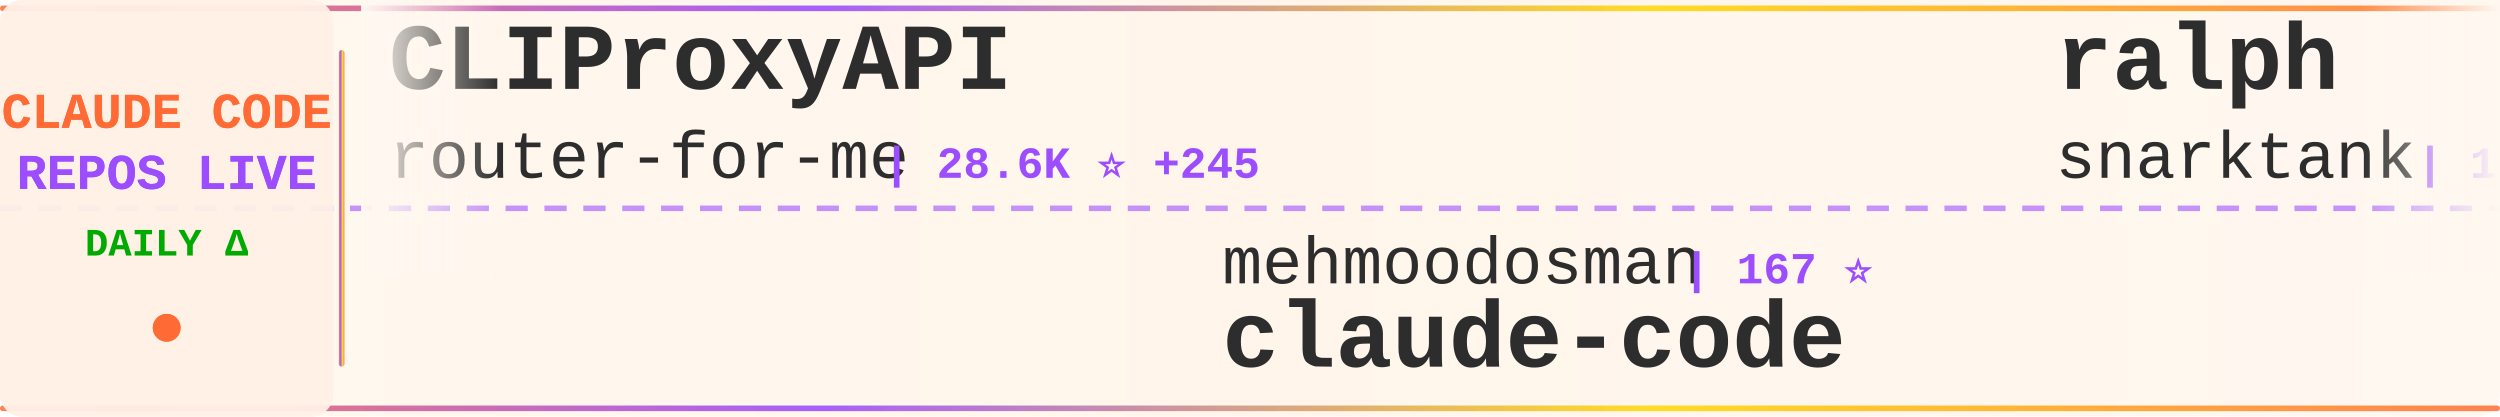
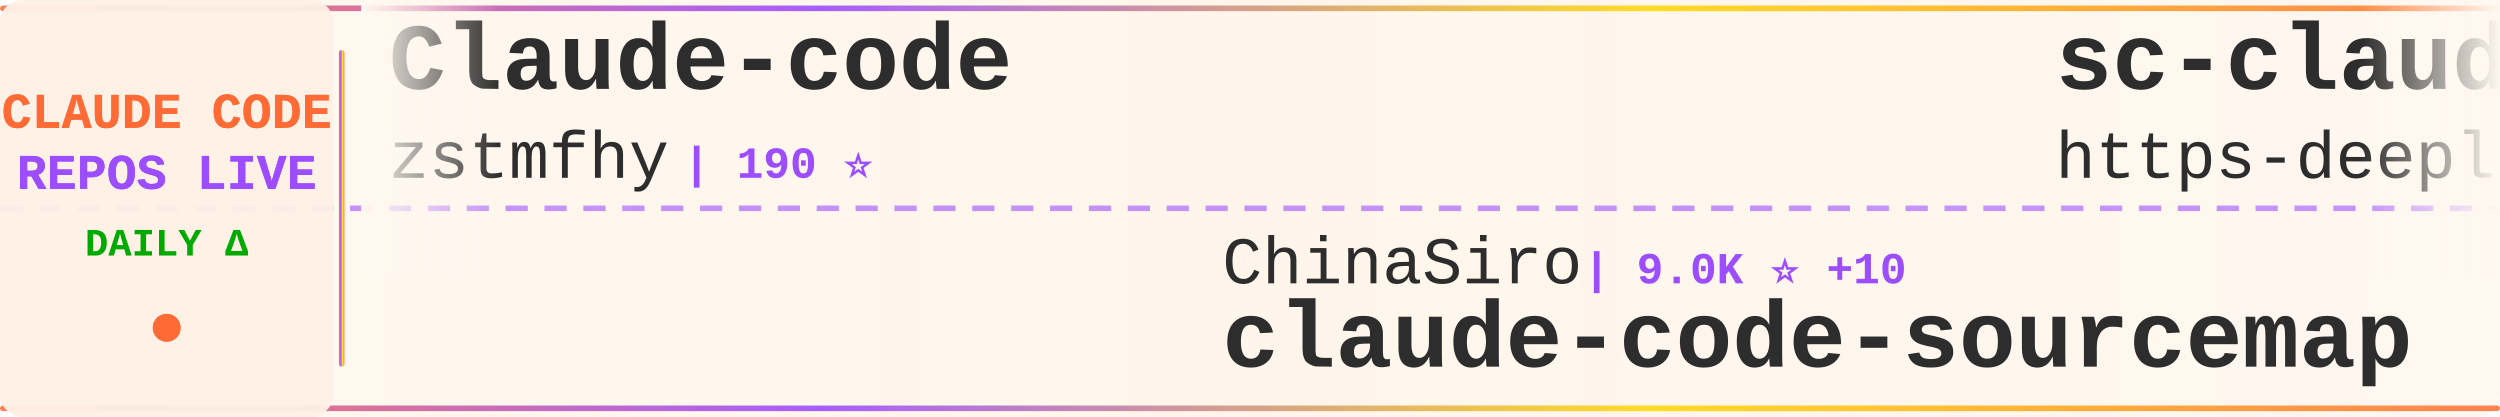
<svg xmlns="http://www.w3.org/2000/svg" width="900" height="150">
  <defs>
    <linearGradient id="tickerBg" x1="0%" y1="0%" x2="100%" y2="0%">
      <stop offset="0%" style="stop-color:#fff8f0;stop-opacity:0.98" />
      <stop offset="50%" style="stop-color:#fff5eb;stop-opacity:1" />
      <stop offset="100%" style="stop-color:#fff8f0;stop-opacity:0.98" />
    </linearGradient>
    <linearGradient id="borderGrad" x1="0%" y1="0%" x2="100%" y2="0%">
      <stop offset="0%" style="stop-color:#FF6B35;stop-opacity:0.85">
        <animate attributeName="stop-opacity" values="0.85;1;0.85" dur="2s" repeatCount="indefinite" />
      </stop>
      <stop offset="33%" style="stop-color:#9C4EFF;stop-opacity:0.9">
        <animate attributeName="stop-opacity" values="0.9;1;0.9" dur="2.2s" repeatCount="indefinite" />
      </stop>
      <stop offset="66%" style="stop-color:#FFD700;stop-opacity:0.85">
        <animate attributeName="stop-opacity" values="0.85;1;0.85" dur="1.8s" repeatCount="indefinite" />
      </stop>
      <stop offset="100%" style="stop-color:#FF6B35;stop-opacity:0.85">
        <animate attributeName="stop-opacity" values="0.85;1;0.85" dur="2s" repeatCount="indefinite" />
      </stop>
    </linearGradient>
    <filter id="textGlow">
      <feGaussianBlur stdDeviation="0.15" result="coloredBlur" />
      <feMerge>
        <feMergeNode in="coloredBlur" />
        <feMergeNode in="SourceGraphic" />
      </feMerge>
    </filter>
    <filter id="metricGlow">
      <feGaussianBlur stdDeviation="0.2" result="coloredBlur" />
      <feMerge>
        <feMergeNode in="coloredBlur" />
        <feMergeNode in="SourceGraphic" />
      </feMerge>
    </filter>
    <linearGradient id="leftFade" x1="0%" y1="0%" x2="100%" y2="0%">
      <stop offset="0%" style="stop-color:#fff8f0;stop-opacity:1" />
      <stop offset="100%" style="stop-color:#fff8f0;stop-opacity:0" />
    </linearGradient>
    <linearGradient id="rightFade" x1="0%" y1="0%" x2="100%" y2="0%">
      <stop offset="0%" style="stop-color:#fff8f0;stop-opacity:0" />
      <stop offset="100%" style="stop-color:#fff8f0;stop-opacity:1" />
    </linearGradient>
  </defs>
  <rect width="900" height="150" fill="url(#tickerBg)" rx="8" />
  <rect x="0" y="2" width="900" height="2" fill="url(#borderGrad)" rx="1" />
  <rect x="0" y="146" width="900" height="2" fill="url(#borderGrad)" rx="1" />
  <line x1="0" y1="75" x2="900" y2="75" stroke="#9C4EFF" stroke-width="2" stroke-dasharray="8 6" opacity="0.6" />
  <rect x="0" y="0" width="120" height="150" fill="#fff0e6" opacity="0.95" rx="8" />
  <text x="60" y="46" font-family="'Courier New', monospace" font-size="18" font-weight="bold" fill="#FF6B35" text-anchor="middle" filter="url(#textGlow)">
    CLAUDE CODE
  </text>
  <text x="60" y="68" font-family="'Courier New', monospace" font-size="18" font-weight="bold" fill="#9C4EFF" text-anchor="middle" filter="url(#textGlow)">
    REPOS LIVE
  </text>
  <text x="60" y="92" font-family="'Courier New', monospace" font-size="14" font-weight="bold" fill="#00aa00" text-anchor="middle">
    DAILY Δ
  </text>
  <circle cx="60" cy="118" r="5" fill="#FF6B35" filter="url(#metricGlow)">
    <animate attributeName="r" values="4;6;4" dur="1.5s" repeatCount="indefinite" />
    <animate attributeName="opacity" values="0.6;1;0.6" dur="1.5s" repeatCount="indefinite" />
  </circle>
  <rect x="122" y="18" width="2" height="114" fill="url(#borderGrad)" rx="1" />
  <clipPath id="tickerClip">
    <rect x="130" y="0" width="770" height="150" />
  </clipPath>
  <g clip-path="url(#tickerClip)">
    <g id="tickerItems">
      <animateTransform attributeName="transform" attributeType="XML" type="translate" from="0 0" to="-3000 0" dur="54s" repeatCount="indefinite" />
      <g transform="translate(0, 0)">
-         <text x="140" y="32" font-family="'Courier New', monospace" font-size="34" font-weight="bold" fill="#2d2d2d">CLIProxyAPI</text>
-         <text x="140" y="64" font-family="'Courier New', monospace" font-size="24" font-weight="normal" fill="#2d2d2d" opacity="1.0">router-for-me</text>
-         <text x="318" y="64" font-family="'Courier New', monospace" font-size="16" font-weight="bold" fill="#9C4EFF"> | 28.6K ⭐ +245</text>
+         <text x="140" y="32" font-family="'Courier New', monospace" font-size="34" font-weight="bold" fill="#2d2d2d">Claude-code</text>
+         <text x="140" y="64" font-family="'Courier New', monospace" font-size="24" font-weight="normal" fill="#2d2d2d" opacity="1.0">zstmfhy</text>
+         <text x="246" y="64" font-family="'Courier New', monospace" font-size="16" font-weight="bold" fill="#9C4EFF"> | 190 ⭐</text>
      </g>
      <g transform="translate(300, 0)">
-         <text x="140" y="102" font-family="'Courier New', monospace" font-size="24" font-weight="normal" fill="#2d2d2d" opacity="1.0">mehmoodosman</text>
-         <text x="306" y="102" font-family="'Courier New', monospace" font-size="16" font-weight="bold" fill="#9C4EFF"> | 167 ⭐</text>
-         <text x="140" y="132" font-family="'Courier New', monospace" font-size="34" font-weight="bold" fill="#2d2d2d">claude-code</text>
+         <text x="140" y="102" font-family="'Courier New', monospace" font-size="24" font-weight="normal" fill="#2d2d2d" opacity="1.0">ChinaSiro</text>
+         <text x="270" y="102" font-family="'Courier New', monospace" font-size="16" font-weight="bold" fill="#9C4EFF"> | 9.0K ⭐ +10</text>
+         <text x="140" y="132" font-family="'Courier New', monospace" font-size="34" font-weight="bold" fill="#2d2d2d">claude-code-sourcemap</text>
      </g>
      <g transform="translate(600, 0)">
-         <text x="140" y="32" font-family="'Courier New', monospace" font-size="34" font-weight="bold" fill="#2d2d2d">ralph</text>
-         <text x="140" y="64" font-family="'Courier New', monospace" font-size="24" font-weight="normal" fill="#2d2d2d" opacity="1.0">snarktank</text>
-         <text x="270" y="64" font-family="'Courier New', monospace" font-size="16" font-weight="bold" fill="#9C4EFF"> | 17.8K ⭐ +53</text>
+         <text x="140" y="32" font-family="'Courier New', monospace" font-size="34" font-weight="bold" fill="#2d2d2d">sc-claude-code-files</text>
+         <text x="140" y="64" font-family="'Courier New', monospace" font-size="24" font-weight="normal" fill="#2d2d2d" opacity="1.0">https-deeplearning-ai</text>
+         <text x="414" y="64" font-family="'Courier New', monospace" font-size="16" font-weight="bold" fill="#9C4EFF"> | 496 ⭐ +2</text>
      </g>
      <g transform="translate(900, 0)">
-         <text x="140" y="102" font-family="'Courier New', monospace" font-size="24" font-weight="normal" fill="#2d2d2d" opacity="1.0">Donchitos</text>
-         <text x="270" y="102" font-family="'Courier New', monospace" font-size="16" font-weight="bold" fill="#9C4EFF"> | 16.0K ⭐ +171</text>
-         <text x="140" y="132" font-family="'Courier New', monospace" font-size="34" font-weight="bold" fill="#2d2d2d">Claude-Code-Game-Studios</text>
+         <text x="140" y="102" font-family="'Courier New', monospace" font-size="24" font-weight="normal" fill="#2d2d2d" opacity="1.0">OneRedOak</text>
+         <text x="270" y="102" font-family="'Courier New', monospace" font-size="16" font-weight="bold" fill="#9C4EFF"> | 3.8K ⭐ +2</text>
+         <text x="140" y="132" font-family="'Courier New', monospace" font-size="34" font-weight="bold" fill="#2d2d2d">claude-code-workflows</text>
      </g>
      <g transform="translate(1200, 0)">
-         <text x="140" y="32" font-family="'Courier New', monospace" font-size="34" font-weight="bold" fill="#2d2d2d">claude-code-guide</text>
-         <text x="140" y="64" font-family="'Courier New', monospace" font-size="24" font-weight="normal" fill="#2d2d2d" opacity="1.0">Cranot</text>
-         <text x="234" y="64" font-family="'Courier New', monospace" font-size="16" font-weight="bold" fill="#9C4EFF"> | 2.6K ⭐</text>
+         <text x="140" y="32" font-family="'Courier New', monospace" font-size="34" font-weight="bold" fill="#2d2d2d">claude-code-hub</text>
+         <text x="140" y="64" font-family="'Courier New', monospace" font-size="24" font-weight="normal" fill="#2d2d2d" opacity="1.0">ding113</text>
+         <text x="246" y="64" font-family="'Courier New', monospace" font-size="16" font-weight="bold" fill="#9C4EFF"> | 2.6K ⭐ +11</text>
      </g>
      <g transform="translate(1500, 0)">
-         <text x="140" y="102" font-family="'Courier New', monospace" font-size="24" font-weight="normal" fill="#2d2d2d" opacity="1.0">davila7</text>
-         <text x="246" y="102" font-family="'Courier New', monospace" font-size="16" font-weight="bold" fill="#9C4EFF"> | 25.1K ⭐ +91</text>
-         <text x="140" y="132" font-family="'Courier New', monospace" font-size="34" font-weight="bold" fill="#2d2d2d">claude-code-templates</text>
+         <text x="140" y="102" font-family="'Courier New', monospace" font-size="24" font-weight="normal" fill="#2d2d2d" opacity="1.0">diet103</text>
+         <text x="246" y="102" font-family="'Courier New', monospace" font-size="16" font-weight="bold" fill="#9C4EFF"> | 9.6K ⭐ +10</text>
+         <text x="140" y="132" font-family="'Courier New', monospace" font-size="34" font-weight="bold" fill="#2d2d2d">claude-code-infrastructu...</text>
      </g>
      <g transform="translate(1800, 0)">
-         <text x="140" y="32" font-family="'Courier New', monospace" font-size="34" font-weight="bold" fill="#2d2d2d">claude-code-proxy</text>
-         <text x="140" y="64" font-family="'Courier New', monospace" font-size="24" font-weight="normal" fill="#2d2d2d" opacity="1.0">fuergaosi233</text>
-         <text x="306" y="64" font-family="'Courier New', monospace" font-size="16" font-weight="bold" fill="#9C4EFF"> | 2.5K ⭐ +8</text>
+         <text x="140" y="32" font-family="'Courier New', monospace" font-size="34" font-weight="bold" fill="#2d2d2d">claude-code-router</text>
+         <text x="140" y="64" font-family="'Courier New', monospace" font-size="24" font-weight="normal" fill="#2d2d2d" opacity="1.0">musistudio</text>
+         <text x="282" y="64" font-family="'Courier New', monospace" font-size="16" font-weight="bold" fill="#9C4EFF"> | 32.9K ⭐ +62</text>
      </g>
      <g transform="translate(2100, 0)">
-         <text x="140" y="102" font-family="'Courier New', monospace" font-size="24" font-weight="normal" fill="#2d2d2d" opacity="1.0">anthropics</text>
-         <text x="282" y="102" font-family="'Courier New', monospace" font-size="16" font-weight="bold" fill="#9C4EFF"> | 123.6K ⭐ +437</text>
-         <text x="140" y="132" font-family="'Courier New', monospace" font-size="34" font-weight="bold" fill="#2d2d2d">skills</text>
+         <text x="140" y="102" font-family="'Courier New', monospace" font-size="24" font-weight="normal" fill="#2d2d2d" opacity="1.0">Windy3f3f3f3f</text>
+         <text x="318" y="102" font-family="'Courier New', monospace" font-size="16" font-weight="bold" fill="#9C4EFF"> | 1.0K ⭐ +9</text>
+         <text x="140" y="132" font-family="'Courier New', monospace" font-size="34" font-weight="bold" fill="#2d2d2d">claude-code-from-scratch</text>
      </g>
      <g transform="translate(2400, 0)">
-         <text x="140" y="32" font-family="'Courier New', monospace" font-size="34" font-weight="bold" fill="#2d2d2d">ralph-claude-code</text>
-         <text x="140" y="64" font-family="'Courier New', monospace" font-size="24" font-weight="normal" fill="#2d2d2d" opacity="1.0">frankbria</text>
-         <text x="270" y="64" font-family="'Courier New', monospace" font-size="16" font-weight="bold" fill="#9C4EFF"> | 8.8K ⭐ +29</text>
+         <text x="140" y="32" font-family="'Courier New', monospace" font-size="34" font-weight="bold" fill="#2d2d2d">happy</text>
+         <text x="140" y="64" font-family="'Courier New', monospace" font-size="24" font-weight="normal" fill="#2d2d2d" opacity="1.0">slopus</text>
+         <text x="234" y="64" font-family="'Courier New', monospace" font-size="16" font-weight="bold" fill="#9C4EFF"> | 19.1K ⭐ +67</text>
      </g>
      <g transform="translate(2700, 0)">
-         <text x="140" y="102" font-family="'Courier New', monospace" font-size="24" font-weight="normal" fill="#2d2d2d" opacity="1.0">Yuyz0112</text>
-         <text x="258" y="102" font-family="'Courier New', monospace" font-size="16" font-weight="bold" fill="#9C4EFF"> | 2.4K ⭐</text>
-         <text x="140" y="132" font-family="'Courier New', monospace" font-size="34" font-weight="bold" fill="#2d2d2d">claude-code-reverse</text>
+         <text x="140" y="102" font-family="'Courier New', monospace" font-size="24" font-weight="normal" fill="#2d2d2d" opacity="1.0">anthropics</text>
+         <text x="282" y="102" font-family="'Courier New', monospace" font-size="16" font-weight="bold" fill="#9C4EFF"> | 7.3K ⭐ +11</text>
+         <text x="140" y="132" font-family="'Courier New', monospace" font-size="34" font-weight="bold" fill="#2d2d2d">claude-code-action</text>
      </g>
      <g transform="translate(3000, 0)">
-         <text x="140" y="32" font-family="'Courier New', monospace" font-size="34" font-weight="bold" fill="#2d2d2d">CLIProxyAPI</text>
-         <text x="140" y="64" font-family="'Courier New', monospace" font-size="24" font-weight="normal" fill="#2d2d2d" opacity="1.0">router-for-me</text>
-         <text x="318" y="64" font-family="'Courier New', monospace" font-size="16" font-weight="bold" fill="#9C4EFF"> | 28.6K ⭐ +245</text>
+         <text x="140" y="32" font-family="'Courier New', monospace" font-size="34" font-weight="bold" fill="#2d2d2d">Claude-code</text>
+         <text x="140" y="64" font-family="'Courier New', monospace" font-size="24" font-weight="normal" fill="#2d2d2d" opacity="1.0">zstmfhy</text>
+         <text x="246" y="64" font-family="'Courier New', monospace" font-size="16" font-weight="bold" fill="#9C4EFF"> | 190 ⭐</text>
      </g>
      <g transform="translate(3300, 0)">
-         <text x="140" y="102" font-family="'Courier New', monospace" font-size="24" font-weight="normal" fill="#2d2d2d" opacity="1.0">mehmoodosman</text>
-         <text x="306" y="102" font-family="'Courier New', monospace" font-size="16" font-weight="bold" fill="#9C4EFF"> | 167 ⭐</text>
-         <text x="140" y="132" font-family="'Courier New', monospace" font-size="34" font-weight="bold" fill="#2d2d2d">claude-code</text>
+         <text x="140" y="102" font-family="'Courier New', monospace" font-size="24" font-weight="normal" fill="#2d2d2d" opacity="1.0">ChinaSiro</text>
+         <text x="270" y="102" font-family="'Courier New', monospace" font-size="16" font-weight="bold" fill="#9C4EFF"> | 9.0K ⭐ +10</text>
+         <text x="140" y="132" font-family="'Courier New', monospace" font-size="34" font-weight="bold" fill="#2d2d2d">claude-code-sourcemap</text>
      </g>
      <g transform="translate(3600, 0)">
-         <text x="140" y="32" font-family="'Courier New', monospace" font-size="34" font-weight="bold" fill="#2d2d2d">ralph</text>
-         <text x="140" y="64" font-family="'Courier New', monospace" font-size="24" font-weight="normal" fill="#2d2d2d" opacity="1.0">snarktank</text>
-         <text x="270" y="64" font-family="'Courier New', monospace" font-size="16" font-weight="bold" fill="#9C4EFF"> | 17.8K ⭐ +53</text>
+         <text x="140" y="32" font-family="'Courier New', monospace" font-size="34" font-weight="bold" fill="#2d2d2d">sc-claude-code-files</text>
+         <text x="140" y="64" font-family="'Courier New', monospace" font-size="24" font-weight="normal" fill="#2d2d2d" opacity="1.0">https-deeplearning-ai</text>
+         <text x="414" y="64" font-family="'Courier New', monospace" font-size="16" font-weight="bold" fill="#9C4EFF"> | 496 ⭐ +2</text>
      </g>
      <g transform="translate(3900, 0)">
-         <text x="140" y="102" font-family="'Courier New', monospace" font-size="24" font-weight="normal" fill="#2d2d2d" opacity="1.0">Donchitos</text>
-         <text x="270" y="102" font-family="'Courier New', monospace" font-size="16" font-weight="bold" fill="#9C4EFF"> | 16.0K ⭐ +171</text>
-         <text x="140" y="132" font-family="'Courier New', monospace" font-size="34" font-weight="bold" fill="#2d2d2d">Claude-Code-Game-Studios</text>
+         <text x="140" y="102" font-family="'Courier New', monospace" font-size="24" font-weight="normal" fill="#2d2d2d" opacity="1.0">OneRedOak</text>
+         <text x="270" y="102" font-family="'Courier New', monospace" font-size="16" font-weight="bold" fill="#9C4EFF"> | 3.8K ⭐ +2</text>
+         <text x="140" y="132" font-family="'Courier New', monospace" font-size="34" font-weight="bold" fill="#2d2d2d">claude-code-workflows</text>
      </g>
    </g>
  </g>
  <rect x="130" y="0" width="50" height="100" fill="url(#leftFade)" />
  <rect x="850" y="0" width="50" height="100" fill="url(#rightFade)" />
</svg>
